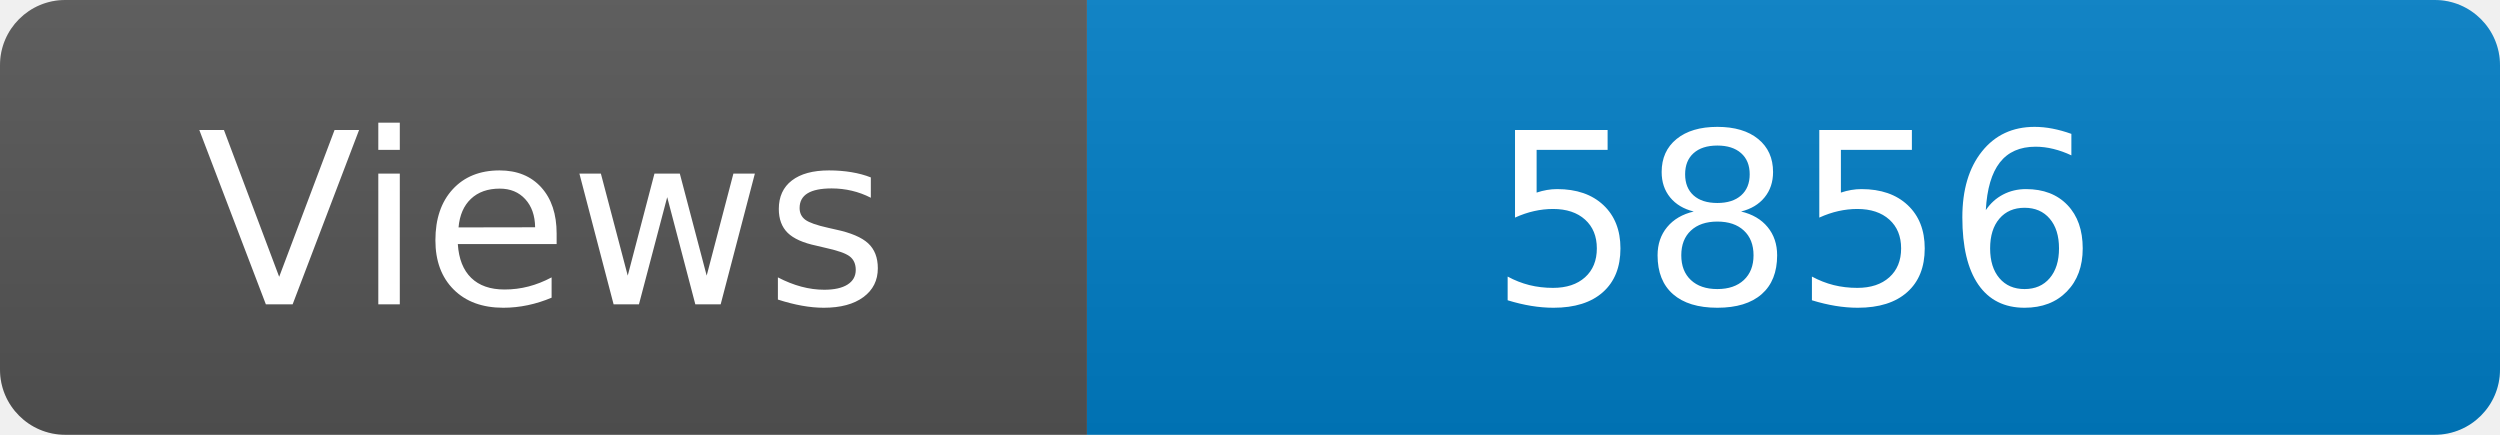
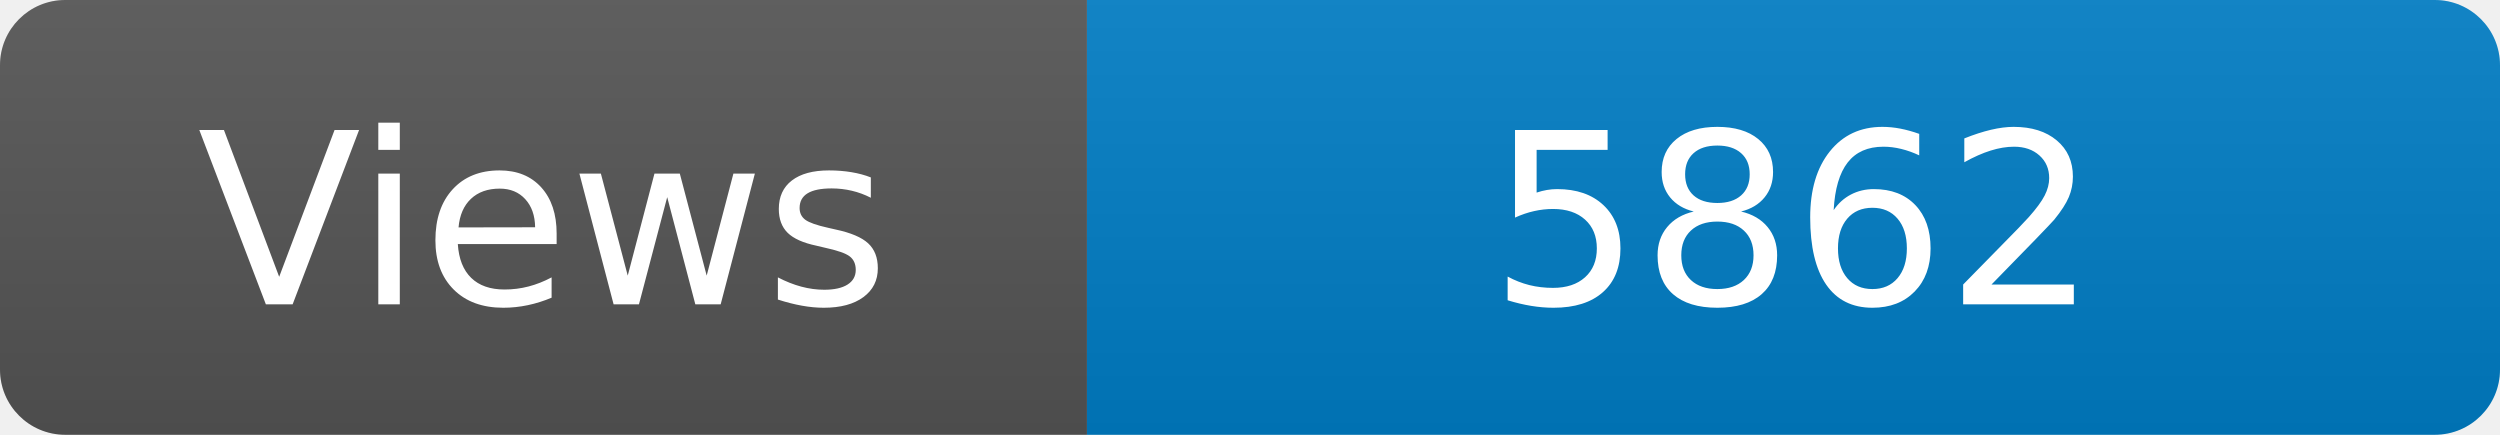
<svg xmlns="http://www.w3.org/2000/svg" width="115" height="20" role="img" aria-label="Maintained?: yes">
  <linearGradient id="s" x2="0" y2="100%">
    <stop offset="0" stop-color="#bbb" stop-opacity=".1" />
    <stop offset="1" stop-opacity=".1" />
  </linearGradient>
  <clipPath id="r">
    <rect width="115" height="20" rx="3" fill="#fff" />
  </clipPath>
  <g clip-path="url(#r)">
    <rect width="50" height="20" fill="#555" />
    <rect x="50" width="160" height="20" fill="#007ec6" />
    <rect width="115" height="20" fill="url(#s)" />
  </g>
  <g fill="#fff" text-anchor="middle" font-family="Verdana,Geneva,DejaVu Sans,sans-serif" font-size="110">
    <text x="250" y="140" transform="scale(.1)" fill="#fff">Views</text>
-     <text x="825" y="140" transform="scale(.1)" fill="#fff">5856</text>
+     <text x="825" y="140" transform="scale(.1)" fill="#fff">5862</text>
  </g>
</svg>
